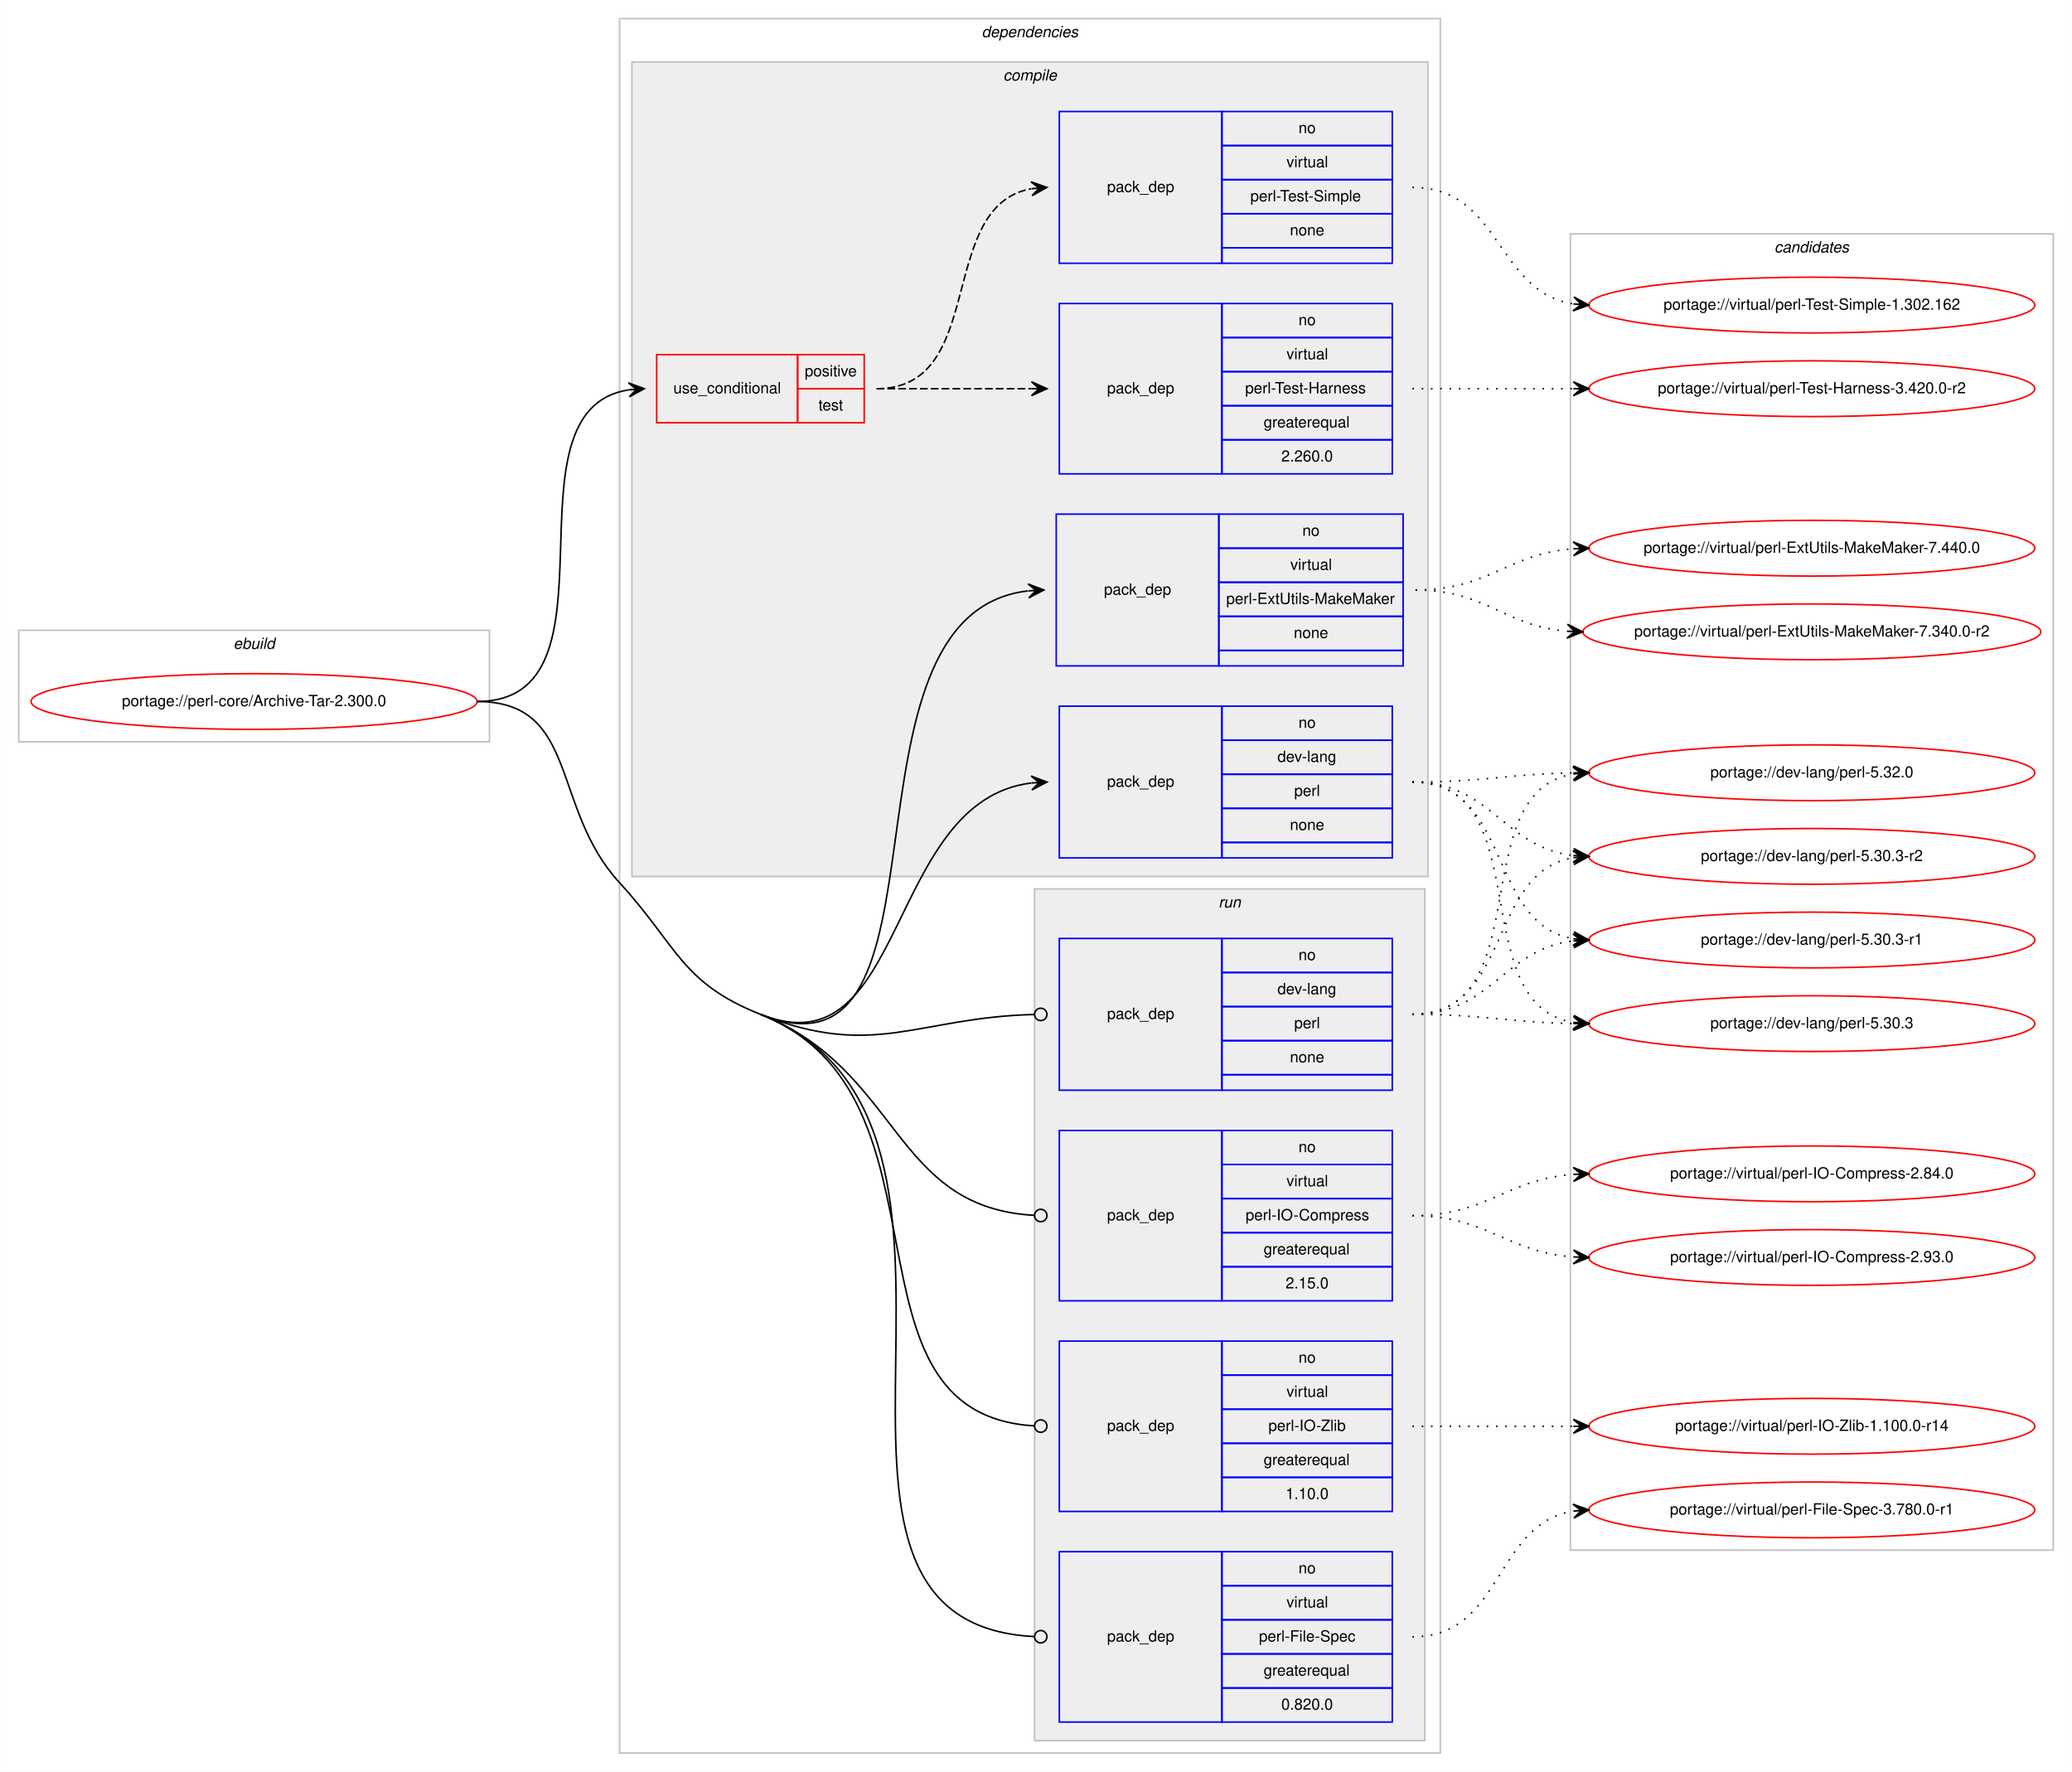
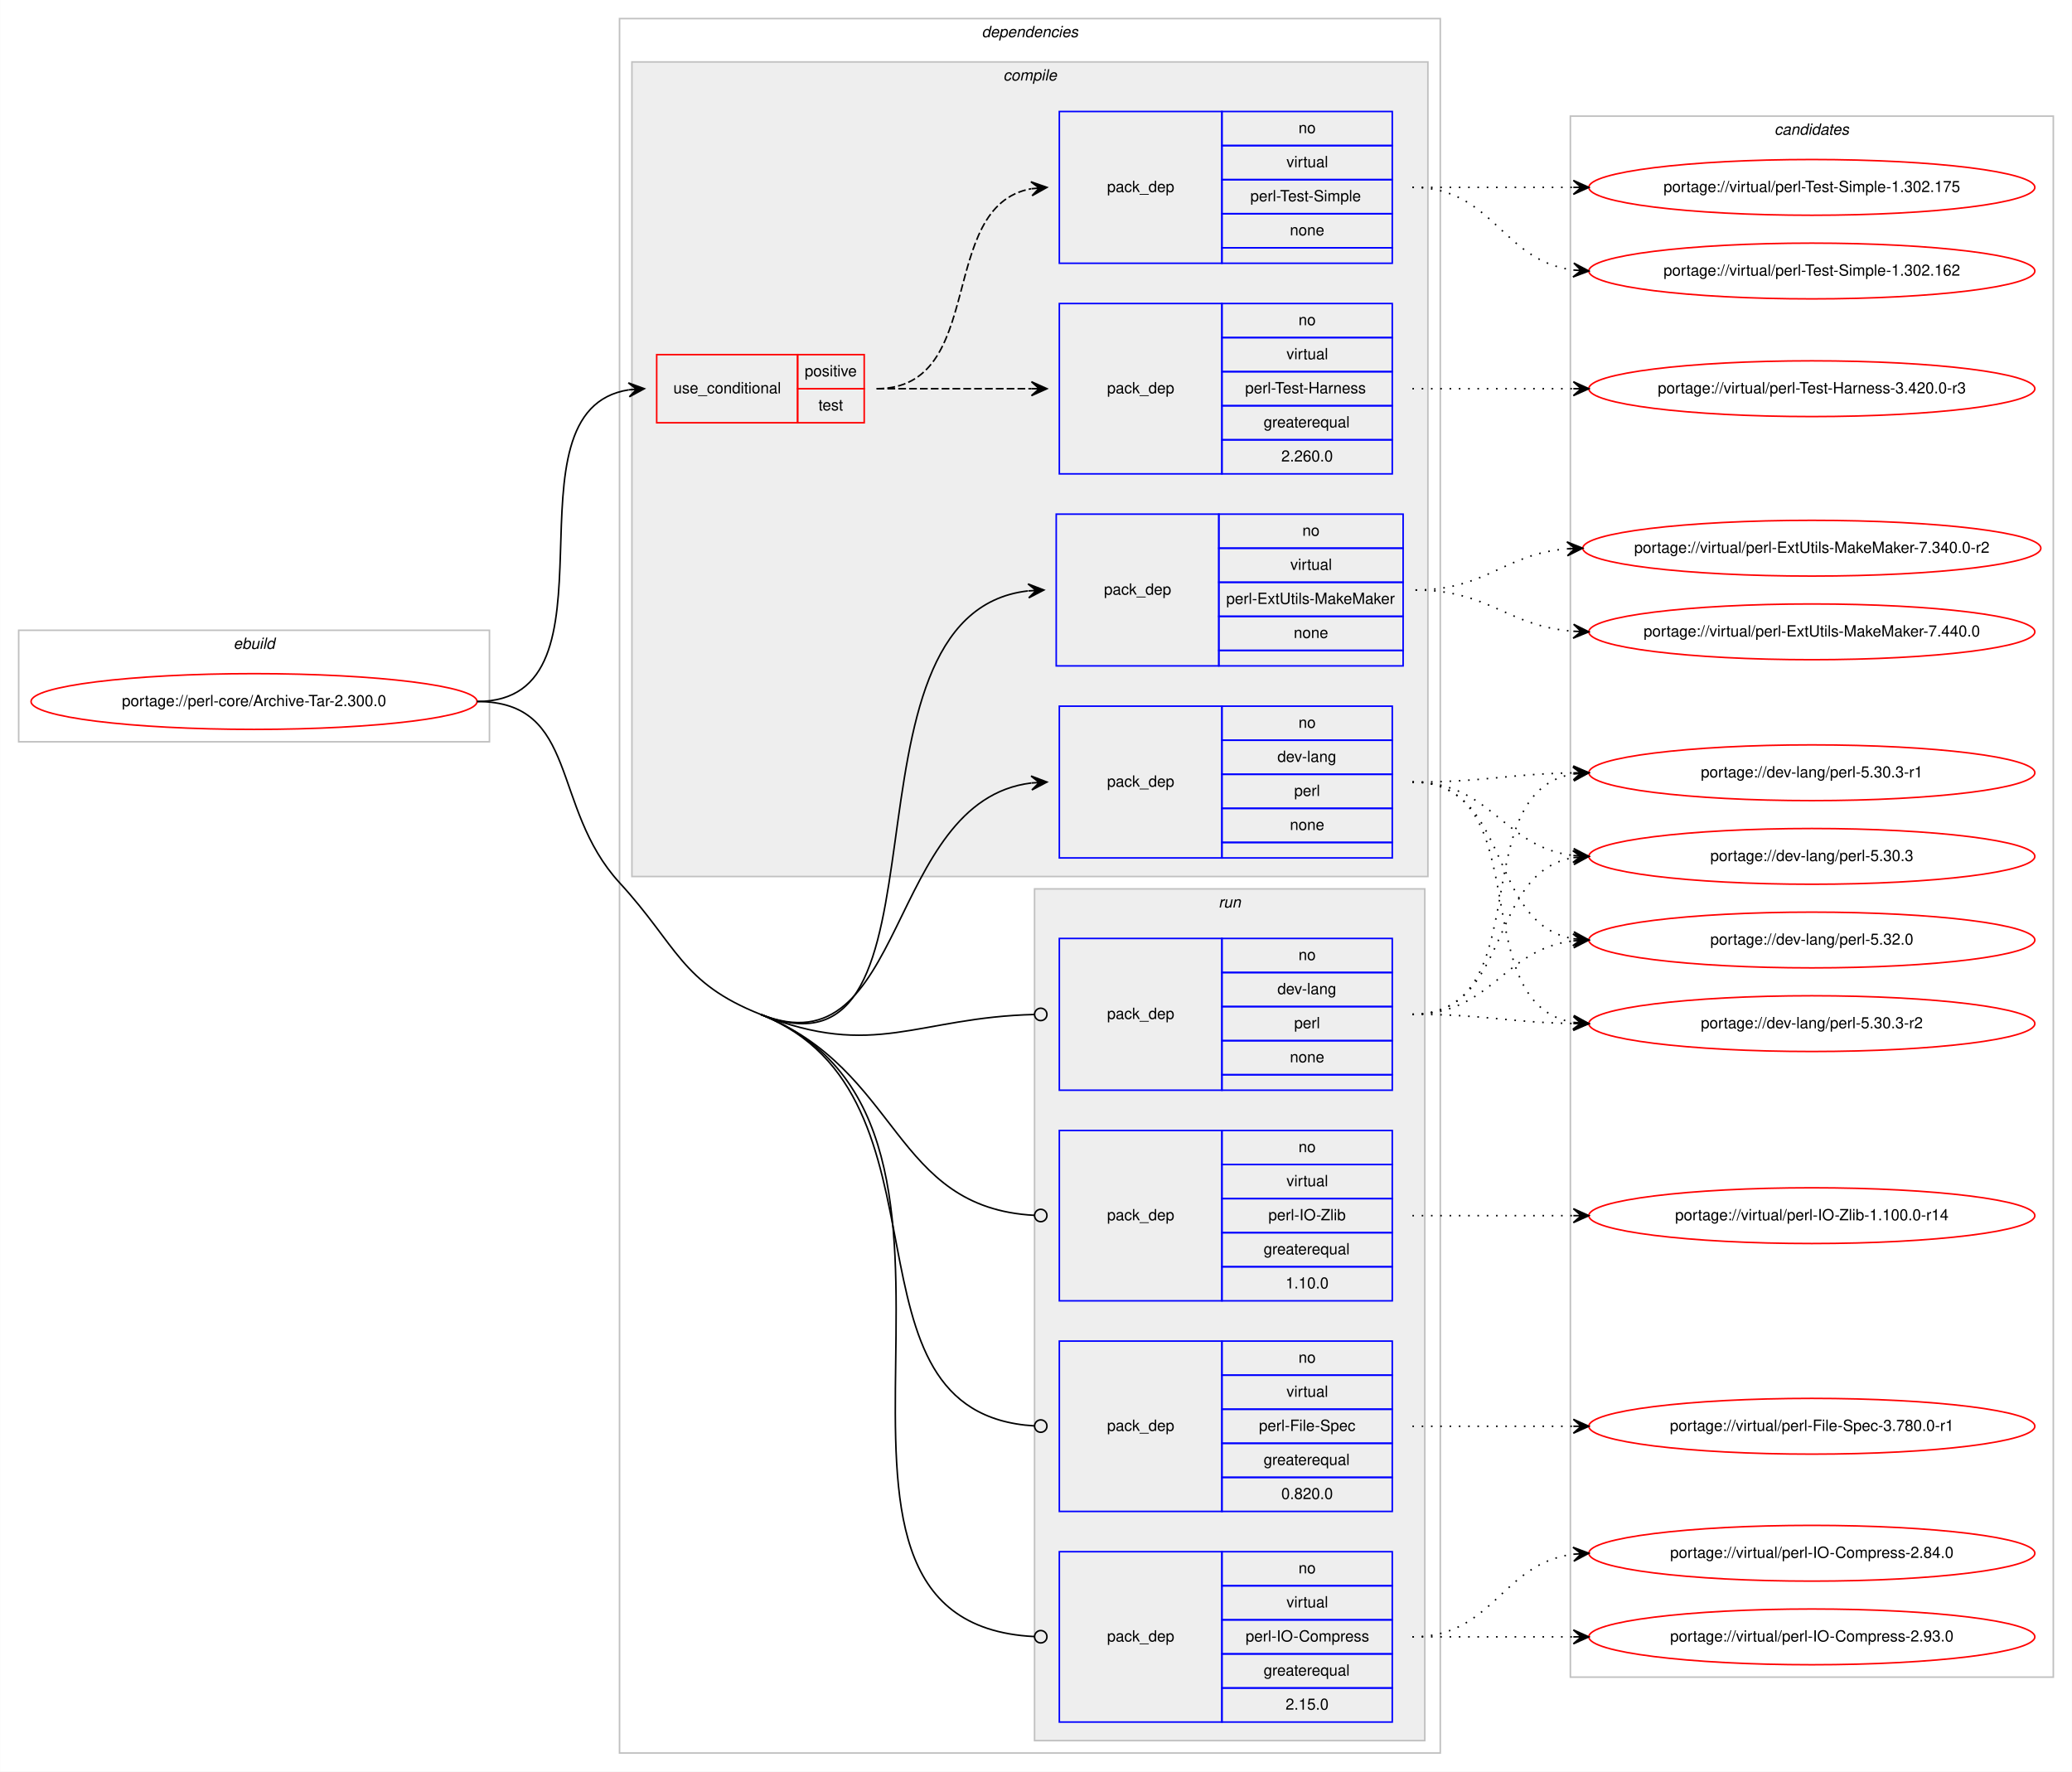
<svg xmlns="http://www.w3.org/2000/svg" xmlns:xlink="http://www.w3.org/1999/xlink" width="1338pt" height="1144pt" viewBox="0.00 0.00 1337.87 1144.00">
  <g id="graph0" class="graph" transform="scale(1 1) rotate(0) translate(4 1140)">
    <polygon fill="#ffffff" stroke="transparent" points="-4,4 -4,-1140 1333.874,-1140 1333.874,4 -4,4" />
    <g id="clust1" class="cluster">
      <polygon fill="none" stroke="#c0c0c0" points="8,-661 8,-733 312,-733 312,-661 8,-661" />
      <text text-anchor="start" x="146.663" y="-721" font-family="Helvetica,sans-Serif" font-style="italic" font-size="10.00" fill="#000000">ebuild</text>
    </g>
    <g id="clust2" class="cluster">
      <polygon fill="none" stroke="#c0c0c0" points="396,-8 396,-1128 926,-1128 926,-8 396,-8" />
      <text text-anchor="start" x="629.875" y="-1116" font-family="Helvetica,sans-Serif" font-style="italic" font-size="10.00" fill="#000000">dependencies</text>
    </g>
    <g id="clust3" class="cluster">
      <polygon fill="#eeeeee" stroke="#c0c0c0" points="404,-574 404,-1100 918,-1100 918,-574 404,-574" />
      <text text-anchor="start" x="643.778" y="-1088" font-family="Helvetica,sans-Serif" font-style="italic" font-size="10.00" fill="#000000">compile</text>
    </g>
    <g id="clust10" class="cluster">
      <polygon fill="#eeeeee" stroke="#c0c0c0" points="664,-16 664,-566 916,-566 916,-16 664,-16" />
      <text text-anchor="start" x="782.777" y="-554" font-family="Helvetica,sans-Serif" font-style="italic" font-size="10.00" fill="#000000">run</text>
    </g>
    <g id="clust15" class="cluster">
-       <polygon fill="none" stroke="#c0c0c0" points="1010,-139 1010,-989 1321.874,-989 1321.874,-139 1010,-139" />
-       <text text-anchor="start" x="1141.761" y="-977" font-family="Helvetica,sans-Serif" font-style="italic" font-size="10.00" fill="#000000">candidates</text>
+       <polygon fill="none" stroke="#c0c0c0" points="1010,-57 1010,-1065 1321.874,-1065 1321.874,-57 1010,-57" />
+       <text text-anchor="start" x="1141.761" y="-1053" font-family="Helvetica,sans-Serif" font-style="italic" font-size="10.00" fill="#000000">candidates</text>
    </g>
    <g id="node1" class="node">
      <g id="a_node1">
        <a xlink:href="../perl-core/Archive-Tar-2.300.0.svg" xlink:title="portage://perl-core/Archive-Tar-2.300.0">
          <ellipse fill="none" stroke="#ff0000" cx="160" cy="-687" rx="144" ry="18" />
          <text text-anchor="middle" x="160" y="-684" font-family="Helvetica,sans-Serif" font-size="10.00" fill="#000000">portage://perl-core/Archive-Tar-2.300.0</text>
        </a>
      </g>
    </g>
    <g id="node2" class="node">
      <polygon fill="none" stroke="#ff0000" points="420,-867 420,-911 511,-911 511,-867 420,-867" />
      <text text-anchor="start" x="430.767" y="-886" font-family="Helvetica,sans-Serif" font-size="10.00" fill="#000000">use_conditional</text>
      <polygon fill="none" stroke="#ff0000" points="511,-889 511,-911 554,-911 554,-889 511,-889" />
      <text text-anchor="start" x="515.553" y="-897" font-family="Helvetica,sans-Serif" font-size="10.00" fill="#000000">positive</text>
      <polygon fill="none" stroke="#ff0000" points="511,-867 511,-889 554,-889 554,-867 511,-867" />
      <text text-anchor="start" x="524.442" y="-875" font-family="Helvetica,sans-Serif" font-size="10.00" fill="#000000">test</text>
    </g>
    <g id="edge3" class="edge">
      <path fill="none" stroke="#000000" d="M304,-687C402.225,-687 316.675,-875.047 401.978,-888.269" />
      <polygon fill="#000000" stroke="#000000" points="412,-889 401.699,-892.76 407.013,-888.636 402.026,-888.272 402.026,-888.272 402.026,-888.272 407.013,-888.636 402.354,-883.784 412,-889 412,-889" />
    </g>
    <g id="node5" class="node">
      <polygon fill="none" stroke="#0000ff" points="680,-586 680,-684 785,-684 785,-586 680,-586" />
      <text text-anchor="start" x="710.823" y="-632" font-family="Helvetica,sans-Serif" font-size="10.00" fill="#000000">pack_dep</text>
      <polygon fill="none" stroke="#0000ff" points="785,-662 785,-684 895,-684 895,-662 785,-662" />
      <text text-anchor="start" x="834.441" y="-670" font-family="Helvetica,sans-Serif" font-size="10.00" fill="#000000">no</text>
      <polygon fill="none" stroke="#0000ff" points="785,-640 785,-662 895,-662 895,-640 785,-640" />
      <text text-anchor="start" x="820.828" y="-648" font-family="Helvetica,sans-Serif" font-size="10.00" fill="#000000">dev-lang</text>
      <polygon fill="none" stroke="#0000ff" points="785,-618 785,-640 895,-640 895,-618 785,-618" />
      <text text-anchor="start" x="831.667" y="-626" font-family="Helvetica,sans-Serif" font-size="10.00" fill="#000000">perl</text>
      <polygon fill="none" stroke="#0000ff" points="785,-596 785,-618 895,-618 895,-596 785,-596" />
      <text text-anchor="start" x="828.882" y="-604" font-family="Helvetica,sans-Serif" font-size="10.00" fill="#000000">none</text>
      <polygon fill="none" stroke="#0000ff" points="785,-586 785,-596 895,-596 895,-586 785,-586" />
    </g>
    <g id="edge4" class="edge">
      <path fill="none" stroke="#000000" d="M487,-485C582.109,-447.219 567.294,-622.696 661.861,-634.39" />
      <polygon fill="#000000" stroke="#000000" points="672,-635 661.748,-638.891 667.009,-634.7 662.018,-634.399 662.018,-634.399 662.018,-634.399 667.009,-634.7 662.288,-629.907 672,-635 672,-635" />
    </g>
    <g id="node6" class="node">
      <polygon fill="none" stroke="#0000ff" points="678,-710 678,-808 783,-808 783,-710 678,-710" />
      <text text-anchor="start" x="708.823" y="-756" font-family="Helvetica,sans-Serif" font-size="10.00" fill="#000000">pack_dep</text>
      <polygon fill="none" stroke="#0000ff" points="783,-786 783,-808 902,-808 902,-786 783,-786" />
      <text text-anchor="start" x="836.941" y="-794" font-family="Helvetica,sans-Serif" font-size="10.00" fill="#000000">no</text>
      <polygon fill="none" stroke="#0000ff" points="783,-764 783,-786 902,-786 902,-764 783,-764" />
      <text text-anchor="start" x="829.168" y="-772" font-family="Helvetica,sans-Serif" font-size="10.00" fill="#000000">virtual</text>
      <polygon fill="none" stroke="#0000ff" points="783,-742 783,-764 902,-764 902,-742 783,-742" />
      <text text-anchor="start" x="787.784" y="-750" font-family="Helvetica,sans-Serif" font-size="10.00" fill="#000000">perl-ExtUtils-MakeMaker</text>
      <polygon fill="none" stroke="#0000ff" points="783,-720 783,-742 902,-742 902,-720 783,-720" />
      <text text-anchor="start" x="831.382" y="-728" font-family="Helvetica,sans-Serif" font-size="10.00" fill="#000000">none</text>
      <polygon fill="none" stroke="#0000ff" points="783,-710 783,-720 902,-720 902,-710 783,-710" />
    </g>
    <g id="edge5" class="edge">
      <path fill="none" stroke="#000000" d="M487,-485C619.774,-432.257 528.279,-743.209 659.707,-758.424" />
      <polygon fill="#000000" stroke="#000000" points="670,-759 659.764,-762.934 665.008,-758.72 660.016,-758.441 660.016,-758.441 660.016,-758.441 665.008,-758.72 660.267,-753.948 670,-759 670,-759" />
    </g>
    <g id="node7" class="node">
      <polygon fill="none" stroke="#0000ff" points="680,-436 680,-534 785,-534 785,-436 680,-436" />
      <text text-anchor="start" x="710.823" y="-482" font-family="Helvetica,sans-Serif" font-size="10.00" fill="#000000">pack_dep</text>
      <polygon fill="none" stroke="#0000ff" points="785,-512 785,-534 895,-534 895,-512 785,-512" />
      <text text-anchor="start" x="834.441" y="-520" font-family="Helvetica,sans-Serif" font-size="10.00" fill="#000000">no</text>
      <polygon fill="none" stroke="#0000ff" points="785,-490 785,-512 895,-512 895,-490 785,-490" />
      <text text-anchor="start" x="820.828" y="-498" font-family="Helvetica,sans-Serif" font-size="10.00" fill="#000000">dev-lang</text>
      <polygon fill="none" stroke="#0000ff" points="785,-468 785,-490 895,-490 895,-468 785,-468" />
      <text text-anchor="start" x="831.667" y="-476" font-family="Helvetica,sans-Serif" font-size="10.00" fill="#000000">perl</text>
      <polygon fill="none" stroke="#0000ff" points="785,-446 785,-468 895,-468 895,-446 785,-446" />
      <text text-anchor="start" x="828.882" y="-454" font-family="Helvetica,sans-Serif" font-size="10.00" fill="#000000">none</text>
      <polygon fill="none" stroke="#0000ff" points="785,-436 785,-446 895,-446 895,-436 785,-436" />
    </g>
    <g id="edge6" class="edge">
      <path fill="none" stroke="#000000" d="M487,-485C560.877,-455.653 587.972,-483.051 663.991,-484.903" />
      <ellipse fill="none" stroke="#000000" cx="668" cy="-484.952" rx="4" ry="4" />
    </g>
    <g id="node8" class="node">
+       <polygon fill="none" stroke="#0000ff" points="680,-164 680,-274 785,-274 785,-164 680,-164" />
+       <text text-anchor="start" x="710.823" y="-216" font-family="Helvetica,sans-Serif" font-size="10.00" fill="#000000">pack_dep</text>
+       <polygon fill="none" stroke="#0000ff" points="785,-252 785,-274 895,-274 895,-252 785,-252" />
+       <text text-anchor="start" x="834.441" y="-260" font-family="Helvetica,sans-Serif" font-size="10.00" fill="#000000">no</text>
+       <polygon fill="none" stroke="#0000ff" points="785,-230 785,-252 895,-252 895,-230 785,-230" />
+       <text text-anchor="start" x="826.668" y="-238" font-family="Helvetica,sans-Serif" font-size="10.00" fill="#000000">virtual</text>
+       <polygon fill="none" stroke="#0000ff" points="785,-208 785,-230 895,-230 895,-208 785,-208" />
+       <text text-anchor="start" x="808.891" y="-216" font-family="Helvetica,sans-Serif" font-size="10.00" fill="#000000">perl-File-Spec</text>
+       <polygon fill="none" stroke="#0000ff" points="785,-186 785,-208 895,-208 895,-186 785,-186" />
+       <text text-anchor="start" x="811.936" y="-194" font-family="Helvetica,sans-Serif" font-size="10.00" fill="#000000">greaterequal</text>
+       <polygon fill="none" stroke="#0000ff" points="785,-164 785,-186 895,-186 895,-164 785,-164" />
+       <text text-anchor="start" x="823.323" y="-172" font-family="Helvetica,sans-Serif" font-size="10.00" fill="#000000">0.820.0</text>
+     </g>
+     <g id="edge7" class="edge">
+       <path fill="none" stroke="#000000" d="M487,-485C618.217,-432.875 531.536,-227.253 663.83,-219.241" />
+       <ellipse fill="none" stroke="#000000" cx="668.002" cy="-219.118" rx="4" ry="4" />
+     </g>
+     <g id="node9" class="node">
      <polygon fill="none" stroke="#0000ff" points="680,-28 680,-138 785,-138 785,-28 680,-28" />
      <text text-anchor="start" x="710.823" y="-80" font-family="Helvetica,sans-Serif" font-size="10.00" fill="#000000">pack_dep</text>
      <polygon fill="none" stroke="#0000ff" points="785,-116 785,-138 895,-138 895,-116 785,-116" />
      <text text-anchor="start" x="834.441" y="-124" font-family="Helvetica,sans-Serif" font-size="10.00" fill="#000000">no</text>
      <polygon fill="none" stroke="#0000ff" points="785,-94 785,-116 895,-116 895,-94 785,-94" />
      <text text-anchor="start" x="826.668" y="-102" font-family="Helvetica,sans-Serif" font-size="10.00" fill="#000000">virtual</text>
      <polygon fill="none" stroke="#0000ff" points="785,-72 785,-94 895,-94 895,-72 785,-72" />
-       <text text-anchor="start" x="808.891" y="-80" font-family="Helvetica,sans-Serif" font-size="10.00" fill="#000000">perl-File-Spec</text>
+       <text text-anchor="start" x="800.282" y="-80" font-family="Helvetica,sans-Serif" font-size="10.00" fill="#000000">perl-IO-Compress</text>
      <polygon fill="none" stroke="#0000ff" points="785,-50 785,-72 895,-72 895,-50 785,-50" />
      <text text-anchor="start" x="811.936" y="-58" font-family="Helvetica,sans-Serif" font-size="10.00" fill="#000000">greaterequal</text>
      <polygon fill="none" stroke="#0000ff" points="785,-28 785,-50 895,-50 895,-28 785,-28" />
-       <text text-anchor="start" x="823.323" y="-36" font-family="Helvetica,sans-Serif" font-size="10.00" fill="#000000">0.820.0</text>
-     </g>
-     <g id="edge7" class="edge">
+       <text text-anchor="start" x="826.103" y="-36" font-family="Helvetica,sans-Serif" font-size="10.00" fill="#000000">2.15.0</text>
+     </g>
+     <g id="edge8" class="edge">
      <path fill="none" stroke="#000000" d="M487,-485C667.196,-413.419 480.753,-92.277 663.878,-83.197" />
      <ellipse fill="none" stroke="#000000" cx="668.001" cy="-83.097" rx="4" ry="4" />
      <path fill="none" stroke="#000000" d="M304,-687C370.151,-687 351.253,-618.72 396,-570 433.436,-529.239 435.566,-505.432 487,-485" />
    </g>
-     <g id="node9" class="node">
+     <g id="node10" class="node">
      <polygon fill="none" stroke="#0000ff" points="680,-300 680,-410 785,-410 785,-300 680,-300" />
      <text text-anchor="start" x="710.823" y="-352" font-family="Helvetica,sans-Serif" font-size="10.00" fill="#000000">pack_dep</text>
      <polygon fill="none" stroke="#0000ff" points="785,-388 785,-410 895,-410 895,-388 785,-388" />
      <text text-anchor="start" x="834.441" y="-396" font-family="Helvetica,sans-Serif" font-size="10.00" fill="#000000">no</text>
      <polygon fill="none" stroke="#0000ff" points="785,-366 785,-388 895,-388 895,-366 785,-366" />
      <text text-anchor="start" x="826.668" y="-374" font-family="Helvetica,sans-Serif" font-size="10.00" fill="#000000">virtual</text>
      <polygon fill="none" stroke="#0000ff" points="785,-344 785,-366 895,-366 895,-344 785,-344" />
-       <text text-anchor="start" x="800.282" y="-352" font-family="Helvetica,sans-Serif" font-size="10.00" fill="#000000">perl-IO-Compress</text>
+       <text text-anchor="start" x="815.006" y="-352" font-family="Helvetica,sans-Serif" font-size="10.00" fill="#000000">perl-IO-Zlib</text>
      <polygon fill="none" stroke="#0000ff" points="785,-322 785,-344 895,-344 895,-322 785,-322" />
      <text text-anchor="start" x="811.936" y="-330" font-family="Helvetica,sans-Serif" font-size="10.00" fill="#000000">greaterequal</text>
      <polygon fill="none" stroke="#0000ff" points="785,-300 785,-322 895,-322 895,-300 785,-300" />
-       <text text-anchor="start" x="826.103" y="-308" font-family="Helvetica,sans-Serif" font-size="10.00" fill="#000000">2.15.0</text>
-     </g>
-     <g id="edge8" class="edge">
+       <text text-anchor="start" x="826.103" y="-308" font-family="Helvetica,sans-Serif" font-size="10.00" fill="#000000">1.10.0</text>
+     </g>
+     <g id="edge9" class="edge">
      <path fill="none" stroke="#000000" d="M487,-485C577.84,-448.915 571.917,-360.039 663.997,-355.205" />
      <ellipse fill="none" stroke="#000000" cx="668.001" cy="-355.103" rx="4" ry="4" />
-     </g>
-     <g id="node10" class="node">
-       <polygon fill="none" stroke="#0000ff" points="680,-164 680,-274 785,-274 785,-164 680,-164" />
-       <text text-anchor="start" x="710.823" y="-216" font-family="Helvetica,sans-Serif" font-size="10.00" fill="#000000">pack_dep</text>
-       <polygon fill="none" stroke="#0000ff" points="785,-252 785,-274 895,-274 895,-252 785,-252" />
-       <text text-anchor="start" x="834.441" y="-260" font-family="Helvetica,sans-Serif" font-size="10.00" fill="#000000">no</text>
-       <polygon fill="none" stroke="#0000ff" points="785,-230 785,-252 895,-252 895,-230 785,-230" />
-       <text text-anchor="start" x="826.668" y="-238" font-family="Helvetica,sans-Serif" font-size="10.00" fill="#000000">virtual</text>
-       <polygon fill="none" stroke="#0000ff" points="785,-208 785,-230 895,-230 895,-208 785,-208" />
-       <text text-anchor="start" x="815.006" y="-216" font-family="Helvetica,sans-Serif" font-size="10.00" fill="#000000">perl-IO-Zlib</text>
-       <polygon fill="none" stroke="#0000ff" points="785,-186 785,-208 895,-208 895,-186 785,-186" />
-       <text text-anchor="start" x="811.936" y="-194" font-family="Helvetica,sans-Serif" font-size="10.00" fill="#000000">greaterequal</text>
-       <polygon fill="none" stroke="#0000ff" points="785,-164 785,-186 895,-186 895,-164 785,-164" />
-       <text text-anchor="start" x="826.103" y="-172" font-family="Helvetica,sans-Serif" font-size="10.00" fill="#000000">1.10.0</text>
-     </g>
-     <g id="edge9" class="edge">
-       <path fill="none" stroke="#000000" d="M487,-485C618.217,-432.875 531.536,-227.253 663.83,-219.241" />
-       <ellipse fill="none" stroke="#000000" cx="668.002" cy="-219.118" rx="4" ry="4" />
    </g>
    <g id="node3" class="node">
      <polygon fill="none" stroke="#0000ff" points="680,-834 680,-944 785,-944 785,-834 680,-834" />
      <text text-anchor="start" x="710.823" y="-886" font-family="Helvetica,sans-Serif" font-size="10.00" fill="#000000">pack_dep</text>
      <polygon fill="none" stroke="#0000ff" points="785,-922 785,-944 895,-944 895,-922 785,-922" />
      <text text-anchor="start" x="834.441" y="-930" font-family="Helvetica,sans-Serif" font-size="10.00" fill="#000000">no</text>
      <polygon fill="none" stroke="#0000ff" points="785,-900 785,-922 895,-922 895,-900 785,-900" />
      <text text-anchor="start" x="826.668" y="-908" font-family="Helvetica,sans-Serif" font-size="10.00" fill="#000000">virtual</text>
      <polygon fill="none" stroke="#0000ff" points="785,-878 785,-900 895,-900 895,-878 785,-878" />
      <text text-anchor="start" x="800.002" y="-886" font-family="Helvetica,sans-Serif" font-size="10.00" fill="#000000">perl-Test-Harness</text>
      <polygon fill="none" stroke="#0000ff" points="785,-856 785,-878 895,-878 895,-856 785,-856" />
      <text text-anchor="start" x="811.936" y="-864" font-family="Helvetica,sans-Serif" font-size="10.00" fill="#000000">greaterequal</text>
      <polygon fill="none" stroke="#0000ff" points="785,-834 785,-856 895,-856 895,-834 785,-834" />
      <text text-anchor="start" x="823.323" y="-842" font-family="Helvetica,sans-Serif" font-size="10.00" fill="#000000">2.260.0</text>
    </g>
    <g id="edge1" class="edge">
      <path fill="none" stroke="#000000" stroke-dasharray="5,2" d="M562,-889C607.356,-889 621.153,-889 661.948,-889" />
      <polygon fill="#000000" stroke="#000000" points="672,-889 662,-893.5 667,-889 662,-889 662,-889 662,-889 667,-889 662,-884.5 672,-889 672,-889" />
    </g>
    <g id="node4" class="node">
      <polygon fill="none" stroke="#0000ff" points="680,-970 680,-1068 785,-1068 785,-970 680,-970" />
      <text text-anchor="start" x="710.823" y="-1016" font-family="Helvetica,sans-Serif" font-size="10.00" fill="#000000">pack_dep</text>
      <polygon fill="none" stroke="#0000ff" points="785,-1046 785,-1068 895,-1068 895,-1046 785,-1046" />
      <text text-anchor="start" x="834.441" y="-1054" font-family="Helvetica,sans-Serif" font-size="10.00" fill="#000000">no</text>
      <polygon fill="none" stroke="#0000ff" points="785,-1024 785,-1046 895,-1046 895,-1024 785,-1024" />
      <text text-anchor="start" x="826.668" y="-1032" font-family="Helvetica,sans-Serif" font-size="10.00" fill="#000000">virtual</text>
      <polygon fill="none" stroke="#0000ff" points="785,-1002 785,-1024 895,-1024 895,-1002 785,-1002" />
      <text text-anchor="start" x="803.337" y="-1010" font-family="Helvetica,sans-Serif" font-size="10.00" fill="#000000">perl-Test-Simple</text>
      <polygon fill="none" stroke="#0000ff" points="785,-980 785,-1002 895,-1002 895,-980 785,-980" />
      <text text-anchor="start" x="828.882" y="-988" font-family="Helvetica,sans-Serif" font-size="10.00" fill="#000000">none</text>
      <polygon fill="none" stroke="#0000ff" points="785,-970 785,-980 895,-980 895,-970 785,-970" />
    </g>
    <g id="edge2" class="edge">
      <path fill="none" stroke="#000000" stroke-dasharray="5,2" d="M562,-889C633.99,-889 600.075,-1006.615 661.723,-1018.1" />
      <polygon fill="#000000" stroke="#000000" points="672,-1019 661.646,-1022.611 667.019,-1018.564 662.038,-1018.128 662.038,-1018.128 662.038,-1018.128 667.019,-1018.564 662.431,-1013.645 672,-1019 672,-1019" />
    </g>
    <g id="node11" class="node">
      <g id="a_node11">
-         <a xlink:href="../virtual/perl-Test-Harness-3.420.0-r2.svg" xlink:title="portage://virtual/perl-Test-Harness-3.420.0-r2">
+         <a xlink:href="../virtual/perl-Test-Harness-3.420.0-r3.svg" xlink:title="portage://virtual/perl-Test-Harness-3.420.0-r3">
          <ellipse fill="none" stroke="#ff0000" cx="1165.937" cy="-889" rx="144" ry="18" />
-           <text text-anchor="middle" x="1165.937" y="-886" font-family="Helvetica,sans-Serif" font-size="10.00" fill="#000000">portage://virtual/perl-Test-Harness-3.420.0-r2</text>
+           <text text-anchor="middle" x="1165.937" y="-886" font-family="Helvetica,sans-Serif" font-size="10.00" fill="#000000">portage://virtual/perl-Test-Harness-3.420.0-r3</text>
        </a>
      </g>
    </g>
    <g id="edge10" class="edge">
      <path fill="none" stroke="#000000" stroke-dasharray="1,5" d="M908,-889C955.078,-889 969.33,-889 1011.792,-889" />
      <polygon fill="#000000" stroke="#000000" points="1021.937,-889 1011.937,-893.5 1016.937,-889 1011.937,-889 1011.937,-889 1011.937,-889 1016.937,-889 1011.937,-884.5 1021.937,-889 1021.937,-889" />
    </g>
    <g id="node12" class="node">
      <g id="a_node12">
-         <a xlink:href="../virtual/perl-Test-Simple-1.302.162.svg" xlink:title="portage://virtual/perl-Test-Simple-1.302.162">
-           <ellipse fill="none" stroke="#ff0000" cx="1165.937" cy="-943" rx="144" ry="18" />
-           <text text-anchor="middle" x="1165.937" y="-940" font-family="Helvetica,sans-Serif" font-size="10.00" fill="#000000">portage://virtual/perl-Test-Simple-1.302.162</text>
+         <a xlink:href="../virtual/perl-Test-Simple-1.302.175.svg" xlink:title="portage://virtual/perl-Test-Simple-1.302.175">
+           <ellipse fill="none" stroke="#ff0000" cx="1165.937" cy="-1019" rx="144" ry="18" />
+           <text text-anchor="middle" x="1165.937" y="-1016" font-family="Helvetica,sans-Serif" font-size="10.00" fill="#000000">portage://virtual/perl-Test-Simple-1.302.175</text>
        </a>
      </g>
    </g>
    <g id="edge11" class="edge">
-       <path fill="none" stroke="#000000" stroke-dasharray="1,5" d="M908,-1019C965.304,-1019 961.745,-951.645 1011.917,-943.752" />
-       <polygon fill="#000000" stroke="#000000" points="1021.937,-943 1012.302,-948.236 1016.951,-943.374 1011.965,-943.749 1011.965,-943.749 1011.965,-943.749 1016.951,-943.374 1011.628,-939.261 1021.937,-943 1021.937,-943" />
+       <path fill="none" stroke="#000000" stroke-dasharray="1,5" d="M908,-1019C955.078,-1019 969.33,-1019 1011.792,-1019" />
+       <polygon fill="#000000" stroke="#000000" points="1021.937,-1019 1011.937,-1023.5 1016.937,-1019 1011.937,-1019 1011.937,-1019 1011.937,-1019 1016.937,-1019 1011.937,-1014.5 1021.937,-1019 1021.937,-1019" />
    </g>
    <g id="node13" class="node">
      <g id="a_node13">
+         <a xlink:href="../virtual/perl-Test-Simple-1.302.162.svg" xlink:title="portage://virtual/perl-Test-Simple-1.302.162">
+           <ellipse fill="none" stroke="#ff0000" cx="1165.937" cy="-965" rx="144" ry="18" />
+           <text text-anchor="middle" x="1165.937" y="-962" font-family="Helvetica,sans-Serif" font-size="10.00" fill="#000000">portage://virtual/perl-Test-Simple-1.302.162</text>
+         </a>
+       </g>
+     </g>
+     <g id="edge12" class="edge">
+       <path fill="none" stroke="#000000" stroke-dasharray="1,5" d="M908,-1019C960.426,-1019 965.434,-971.737 1011.748,-965.644" />
+       <polygon fill="#000000" stroke="#000000" points="1021.937,-965 1012.241,-970.122 1016.947,-965.316 1011.957,-965.631 1011.957,-965.631 1011.957,-965.631 1016.947,-965.316 1011.673,-961.14 1021.937,-965 1021.937,-965" />
+     </g>
+     <g id="node14" class="node">
+       <g id="a_node14">
        <a xlink:href="../dev-lang/perl-5.32.0.svg" xlink:title="portage://dev-lang/perl-5.32.0">
+           <ellipse fill="none" stroke="#ff0000" cx="1165.937" cy="-533" rx="144" ry="18" />
+           <text text-anchor="middle" x="1165.937" y="-530" font-family="Helvetica,sans-Serif" font-size="10.00" fill="#000000">portage://dev-lang/perl-5.32.0</text>
+         </a>
+       </g>
+     </g>
+     <g id="edge13" class="edge">
+       <path fill="none" stroke="#000000" stroke-dasharray="1,5" d="M908,-635C972.382,-635 956.04,-543.474 1011.909,-533.821" />
+       <polygon fill="#000000" stroke="#000000" points="1021.937,-533 1012.337,-538.301 1016.954,-533.408 1011.97,-533.816 1011.97,-533.816 1011.97,-533.816 1016.954,-533.408 1011.603,-529.331 1021.937,-533 1021.937,-533" />
+     </g>
+     <g id="node15" class="node">
+       <g id="a_node15">
+         <a xlink:href="../dev-lang/perl-5.30.3-r2.svg" xlink:title="portage://dev-lang/perl-5.30.3-r2">
+           <ellipse fill="none" stroke="#ff0000" cx="1165.937" cy="-479" rx="144" ry="18" />
+           <text text-anchor="middle" x="1165.937" y="-476" font-family="Helvetica,sans-Serif" font-size="10.00" fill="#000000">portage://dev-lang/perl-5.30.3-r2</text>
+         </a>
+       </g>
+     </g>
+     <g id="edge14" class="edge">
+       <path fill="none" stroke="#000000" stroke-dasharray="1,5" d="M908,-635C990.168,-635 940.78,-492.118 1011.642,-479.839" />
+       <polygon fill="#000000" stroke="#000000" points="1021.937,-479 1012.336,-484.298 1016.953,-479.406 1011.97,-479.813 1011.97,-479.813 1011.97,-479.813 1016.953,-479.406 1011.604,-475.328 1021.937,-479 1021.937,-479" />
+     </g>
+     <g id="node16" class="node">
+       <g id="a_node16">
+         <a xlink:href="../dev-lang/perl-5.30.3-r1.svg" xlink:title="portage://dev-lang/perl-5.30.3-r1">
          <ellipse fill="none" stroke="#ff0000" cx="1165.937" cy="-641" rx="144" ry="18" />
-           <text text-anchor="middle" x="1165.937" y="-638" font-family="Helvetica,sans-Serif" font-size="10.00" fill="#000000">portage://dev-lang/perl-5.32.0</text>
-         </a>
-       </g>
-     </g>
-     <g id="edge12" class="edge">
+           <text text-anchor="middle" x="1165.937" y="-638" font-family="Helvetica,sans-Serif" font-size="10.00" fill="#000000">portage://dev-lang/perl-5.30.3-r1</text>
+         </a>
+       </g>
+     </g>
+     <g id="edge15" class="edge">
      <path fill="none" stroke="#000000" stroke-dasharray="1,5" d="M908,-635C955.143,-635 969.279,-640.186 1011.78,-640.915" />
      <polygon fill="#000000" stroke="#000000" points="1021.937,-641 1011.9,-645.416 1016.937,-640.958 1011.937,-640.916 1011.937,-640.916 1011.937,-640.916 1016.937,-640.958 1011.975,-636.417 1021.937,-641 1021.937,-641" />
    </g>
-     <g id="node14" class="node">
-       <g id="a_node14">
-         <a xlink:href="../dev-lang/perl-5.30.3-r2.svg" xlink:title="portage://dev-lang/perl-5.30.3-r2">
+     <g id="node17" class="node">
+       <g id="a_node17">
+         <a xlink:href="../dev-lang/perl-5.30.3.svg" xlink:title="portage://dev-lang/perl-5.30.3">
          <ellipse fill="none" stroke="#ff0000" cx="1165.937" cy="-587" rx="144" ry="18" />
-           <text text-anchor="middle" x="1165.937" y="-584" font-family="Helvetica,sans-Serif" font-size="10.00" fill="#000000">portage://dev-lang/perl-5.30.3-r2</text>
-         </a>
-       </g>
-     </g>
-     <g id="edge13" class="edge">
+           <text text-anchor="middle" x="1165.937" y="-584" font-family="Helvetica,sans-Serif" font-size="10.00" fill="#000000">portage://dev-lang/perl-5.30.3</text>
+         </a>
+       </g>
+     </g>
+     <g id="edge16" class="edge">
      <path fill="none" stroke="#000000" stroke-dasharray="1,5" d="M908,-635C959.407,-635 966.256,-592.988 1011.919,-587.572" />
      <polygon fill="#000000" stroke="#000000" points="1021.937,-587 1012.21,-592.063 1016.945,-587.285 1011.953,-587.571 1011.953,-587.571 1011.953,-587.571 1016.945,-587.285 1011.696,-583.078 1021.937,-587 1021.937,-587" />
    </g>
-     <g id="node15" class="node">
-       <g id="a_node15">
-         <a xlink:href="../dev-lang/perl-5.30.3-r1.svg" xlink:title="portage://dev-lang/perl-5.30.3-r1">
-           <ellipse fill="none" stroke="#ff0000" cx="1165.937" cy="-533" rx="144" ry="18" />
-           <text text-anchor="middle" x="1165.937" y="-530" font-family="Helvetica,sans-Serif" font-size="10.00" fill="#000000">portage://dev-lang/perl-5.30.3-r1</text>
-         </a>
-       </g>
-     </g>
-     <g id="edge14" class="edge">
-       <path fill="none" stroke="#000000" stroke-dasharray="1,5" d="M908,-635C972.382,-635 956.04,-543.474 1011.909,-533.821" />
-       <polygon fill="#000000" stroke="#000000" points="1021.937,-533 1012.337,-538.301 1016.954,-533.408 1011.97,-533.816 1011.97,-533.816 1011.97,-533.816 1016.954,-533.408 1011.603,-529.331 1021.937,-533 1021.937,-533" />
-     </g>
-     <g id="node16" class="node">
-       <g id="a_node16">
-         <a xlink:href="../dev-lang/perl-5.30.3.svg" xlink:title="portage://dev-lang/perl-5.30.3">
-           <ellipse fill="none" stroke="#ff0000" cx="1165.937" cy="-479" rx="144" ry="18" />
-           <text text-anchor="middle" x="1165.937" y="-476" font-family="Helvetica,sans-Serif" font-size="10.00" fill="#000000">portage://dev-lang/perl-5.30.3</text>
-         </a>
-       </g>
-     </g>
-     <g id="edge15" class="edge">
-       <path fill="none" stroke="#000000" stroke-dasharray="1,5" d="M908,-635C990.168,-635 940.78,-492.118 1011.642,-479.839" />
-       <polygon fill="#000000" stroke="#000000" points="1021.937,-479 1012.336,-484.298 1016.953,-479.406 1011.97,-479.813 1011.97,-479.813 1011.97,-479.813 1016.953,-479.406 1011.604,-475.328 1021.937,-479 1021.937,-479" />
-     </g>
-     <g id="node17" class="node">
-       <g id="a_node17">
-         <a xlink:href="../virtual/perl-ExtUtils-MakeMaker-7.440.0.svg" xlink:title="portage://virtual/perl-ExtUtils-MakeMaker-7.440.0">
-           <ellipse fill="none" stroke="#ff0000" cx="1165.937" cy="-786" rx="144" ry="18" />
-           <text text-anchor="middle" x="1165.937" y="-783" font-family="Helvetica,sans-Serif" font-size="10.00" fill="#000000">portage://virtual/perl-ExtUtils-MakeMaker-7.440.0</text>
-         </a>
-       </g>
-     </g>
-     <g id="edge16" class="edge">
-       <path fill="none" stroke="#000000" stroke-dasharray="1,5" d="M910,-759C957.578,-759 969.207,-782.337 1011.73,-785.618" />
-       <polygon fill="#000000" stroke="#000000" points="1021.937,-786 1011.776,-790.123 1016.94,-785.813 1011.944,-785.626 1011.944,-785.626 1011.944,-785.626 1016.94,-785.813 1012.112,-781.129 1021.937,-786 1021.937,-786" />
-     </g>
    <g id="node18" class="node">
      <g id="a_node18">
+         <a xlink:href="../virtual/perl-ExtUtils-MakeMaker-7.440.0.svg" xlink:title="portage://virtual/perl-ExtUtils-MakeMaker-7.440.0">
+           <ellipse fill="none" stroke="#ff0000" cx="1165.937" cy="-732" rx="144" ry="18" />
+           <text text-anchor="middle" x="1165.937" y="-729" font-family="Helvetica,sans-Serif" font-size="10.00" fill="#000000">portage://virtual/perl-ExtUtils-MakeMaker-7.440.0</text>
+         </a>
+       </g>
+     </g>
+     <g id="edge17" class="edge">
+       <path fill="none" stroke="#000000" stroke-dasharray="1,5" d="M910,-759C957.578,-759 969.207,-735.663 1011.73,-732.382" />
+       <polygon fill="#000000" stroke="#000000" points="1021.937,-732 1012.112,-736.871 1016.94,-732.187 1011.944,-732.374 1011.944,-732.374 1011.944,-732.374 1016.94,-732.187 1011.776,-727.877 1021.937,-732 1021.937,-732" />
+     </g>
+     <g id="node19" class="node">
+       <g id="a_node19">
        <a xlink:href="../virtual/perl-ExtUtils-MakeMaker-7.340.0-r2.svg" xlink:title="portage://virtual/perl-ExtUtils-MakeMaker-7.340.0-r2">
-           <ellipse fill="none" stroke="#ff0000" cx="1165.937" cy="-732" rx="147.874" ry="18" />
-           <text text-anchor="middle" x="1165.937" y="-729" font-family="Helvetica,sans-Serif" font-size="10.00" fill="#000000">portage://virtual/perl-ExtUtils-MakeMaker-7.340.0-r2</text>
-         </a>
-       </g>
-     </g>
-     <g id="edge17" class="edge">
-       <path fill="none" stroke="#000000" stroke-dasharray="1,5" d="M910,-759C955.876,-759 966.97,-735.761 1007.819,-732.403" />
-       <polygon fill="#000000" stroke="#000000" points="1017.937,-732 1008.124,-736.894 1012.941,-732.199 1007.945,-732.398 1007.945,-732.398 1007.945,-732.398 1012.941,-732.199 1007.766,-727.901 1017.937,-732 1017.937,-732" />
+           <ellipse fill="none" stroke="#ff0000" cx="1165.937" cy="-786" rx="147.874" ry="18" />
+           <text text-anchor="middle" x="1165.937" y="-783" font-family="Helvetica,sans-Serif" font-size="10.00" fill="#000000">portage://virtual/perl-ExtUtils-MakeMaker-7.340.0-r2</text>
+         </a>
+       </g>
    </g>
    <g id="edge18" class="edge">
+       <path fill="none" stroke="#000000" stroke-dasharray="1,5" d="M910,-759C955.876,-759 966.97,-782.239 1007.819,-785.597" />
+       <polygon fill="#000000" stroke="#000000" points="1017.937,-786 1007.766,-790.099 1012.941,-785.801 1007.945,-785.602 1007.945,-785.602 1007.945,-785.602 1012.941,-785.801 1008.124,-781.106 1017.937,-786 1017.937,-786" />
+     </g>
+     <g id="edge19" class="edge">
+       <path fill="none" stroke="#000000" stroke-dasharray="1,5" d="M908,-485C959.407,-485 966.256,-527.012 1011.919,-532.428" />
+       <polygon fill="#000000" stroke="#000000" points="1021.937,-533 1011.696,-536.922 1016.945,-532.715 1011.953,-532.429 1011.953,-532.429 1011.953,-532.429 1016.945,-532.715 1012.21,-527.937 1021.937,-533 1021.937,-533" />
+     </g>
+     <g id="edge20" class="edge">
+       <path fill="none" stroke="#000000" stroke-dasharray="1,5" d="M908,-485C955.143,-485 969.279,-479.814 1011.78,-479.085" />
+       <polygon fill="#000000" stroke="#000000" points="1021.937,-479 1011.975,-483.583 1016.937,-479.042 1011.937,-479.084 1011.937,-479.084 1011.937,-479.084 1016.937,-479.042 1011.9,-474.584 1021.937,-479 1021.937,-479" />
+     </g>
+     <g id="edge21" class="edge">
      <path fill="none" stroke="#000000" stroke-dasharray="1,5" d="M908,-485C990.168,-485 940.78,-627.882 1011.642,-640.161" />
      <polygon fill="#000000" stroke="#000000" points="1021.937,-641 1011.604,-644.672 1016.953,-640.594 1011.97,-640.187 1011.97,-640.187 1011.97,-640.187 1016.953,-640.594 1012.336,-635.702 1021.937,-641 1021.937,-641" />
    </g>
-     <g id="edge19" class="edge">
+     <g id="edge22" class="edge">
      <path fill="none" stroke="#000000" stroke-dasharray="1,5" d="M908,-485C972.382,-485 956.04,-576.526 1011.909,-586.179" />
      <polygon fill="#000000" stroke="#000000" points="1021.937,-587 1011.603,-590.669 1016.954,-586.592 1011.97,-586.184 1011.97,-586.184 1011.97,-586.184 1016.954,-586.592 1012.337,-581.699 1021.937,-587 1021.937,-587" />
    </g>
-     <g id="edge20" class="edge">
-       <path fill="none" stroke="#000000" stroke-dasharray="1,5" d="M908,-485C959.407,-485 966.256,-527.012 1011.919,-532.428" />
-       <polygon fill="#000000" stroke="#000000" points="1021.937,-533 1011.696,-536.922 1016.945,-532.715 1011.953,-532.429 1011.953,-532.429 1011.953,-532.429 1016.945,-532.715 1012.21,-527.937 1021.937,-533 1021.937,-533" />
-     </g>
-     <g id="edge21" class="edge">
-       <path fill="none" stroke="#000000" stroke-dasharray="1,5" d="M908,-485C955.143,-485 969.279,-479.814 1011.78,-479.085" />
-       <polygon fill="#000000" stroke="#000000" points="1021.937,-479 1011.975,-483.583 1016.937,-479.042 1011.937,-479.084 1011.937,-479.084 1011.937,-479.084 1016.937,-479.042 1011.9,-474.584 1021.937,-479 1021.937,-479" />
-     </g>
-     <g id="node19" class="node">
-       <g id="a_node19">
-         <a xlink:href="../virtual/perl-File-Spec-3.780.0-r1.svg" xlink:title="portage://virtual/perl-File-Spec-3.780.0-r1">
-           <ellipse fill="none" stroke="#ff0000" cx="1165.937" cy="-165" rx="144" ry="18" />
-           <text text-anchor="middle" x="1165.937" y="-162" font-family="Helvetica,sans-Serif" font-size="10.00" fill="#000000">portage://virtual/perl-File-Spec-3.780.0-r1</text>
-         </a>
-       </g>
-     </g>
-     <g id="edge22" class="edge">
-       <path fill="none" stroke="#000000" stroke-dasharray="1,5" d="M908,-83C966.734,-83 960.566,-155.672 1011.695,-164.188" />
-       <polygon fill="#000000" stroke="#000000" points="1021.937,-165 1011.613,-168.696 1016.952,-164.605 1011.968,-164.21 1011.968,-164.21 1011.968,-164.21 1016.952,-164.605 1012.324,-159.724 1021.937,-165 1021.937,-165" />
-     </g>
    <g id="node20" class="node">
      <g id="a_node20">
-         <a xlink:href="../virtual/perl-IO-Compress-2.93.0.svg" xlink:title="portage://virtual/perl-IO-Compress-2.93.0">
-           <ellipse fill="none" stroke="#ff0000" cx="1165.937" cy="-328" rx="144" ry="18" />
-           <text text-anchor="middle" x="1165.937" y="-325" font-family="Helvetica,sans-Serif" font-size="10.00" fill="#000000">portage://virtual/perl-IO-Compress-2.93.0</text>
+         <a xlink:href="../virtual/perl-File-Spec-3.780.0-r1.svg" xlink:title="portage://virtual/perl-File-Spec-3.780.0-r1">
+           <ellipse fill="none" stroke="#ff0000" cx="1165.937" cy="-219" rx="144" ry="18" />
+           <text text-anchor="middle" x="1165.937" y="-216" font-family="Helvetica,sans-Serif" font-size="10.00" fill="#000000">portage://virtual/perl-File-Spec-3.780.0-r1</text>
        </a>
      </g>
    </g>
    <g id="edge23" class="edge">
-       <path fill="none" stroke="#000000" stroke-dasharray="1,5" d="M908,-355C956.484,-355 968.351,-331.565 1011.829,-328.361" />
-       <polygon fill="#000000" stroke="#000000" points="1021.937,-328 1012.104,-332.854 1016.94,-328.179 1011.943,-328.357 1011.943,-328.357 1011.943,-328.357 1016.94,-328.179 1011.783,-323.86 1021.937,-328 1021.937,-328" />
+       <path fill="none" stroke="#000000" stroke-dasharray="1,5" d="M908,-219C955.078,-219 969.33,-219 1011.792,-219" />
+       <polygon fill="#000000" stroke="#000000" points="1021.937,-219 1011.937,-223.5 1016.937,-219 1011.937,-219 1011.937,-219 1011.937,-219 1016.937,-219 1011.937,-214.5 1021.937,-219 1021.937,-219" />
    </g>
    <g id="node21" class="node">
      <g id="a_node21">
-         <a xlink:href="../virtual/perl-IO-Compress-2.84.0.svg" xlink:title="portage://virtual/perl-IO-Compress-2.84.0">
-           <ellipse fill="none" stroke="#ff0000" cx="1165.937" cy="-382" rx="144" ry="18" />
-           <text text-anchor="middle" x="1165.937" y="-379" font-family="Helvetica,sans-Serif" font-size="10.00" fill="#000000">portage://virtual/perl-IO-Compress-2.84.0</text>
+         <a xlink:href="../virtual/perl-IO-Compress-2.93.0.svg" xlink:title="portage://virtual/perl-IO-Compress-2.93.0">
+           <ellipse fill="none" stroke="#ff0000" cx="1165.937" cy="-83" rx="144" ry="18" />
+           <text text-anchor="middle" x="1165.937" y="-80" font-family="Helvetica,sans-Serif" font-size="10.00" fill="#000000">portage://virtual/perl-IO-Compress-2.93.0</text>
        </a>
      </g>
    </g>
    <g id="edge24" class="edge">
-       <path fill="none" stroke="#000000" stroke-dasharray="1,5" d="M908,-355C956.484,-355 968.351,-378.435 1011.829,-381.639" />
-       <polygon fill="#000000" stroke="#000000" points="1021.937,-382 1011.783,-386.14 1016.94,-381.821 1011.943,-381.643 1011.943,-381.643 1011.943,-381.643 1016.94,-381.821 1012.104,-377.146 1021.937,-382 1021.937,-382" />
+       <path fill="none" stroke="#000000" stroke-dasharray="1,5" d="M908,-83C955.078,-83 969.33,-83 1011.792,-83" />
+       <polygon fill="#000000" stroke="#000000" points="1021.937,-83 1011.937,-87.5 1016.937,-83 1011.937,-83 1011.937,-83 1011.937,-83 1016.937,-83 1011.937,-78.5 1021.937,-83 1021.937,-83" />
    </g>
    <g id="node22" class="node">
      <g id="a_node22">
+         <a xlink:href="../virtual/perl-IO-Compress-2.84.0.svg" xlink:title="portage://virtual/perl-IO-Compress-2.84.0">
+           <ellipse fill="none" stroke="#ff0000" cx="1165.937" cy="-137" rx="144" ry="18" />
+           <text text-anchor="middle" x="1165.937" y="-134" font-family="Helvetica,sans-Serif" font-size="10.00" fill="#000000">portage://virtual/perl-IO-Compress-2.84.0</text>
+         </a>
+       </g>
+     </g>
+     <g id="edge25" class="edge">
+       <path fill="none" stroke="#000000" stroke-dasharray="1,5" d="M908,-83C960.426,-83 965.434,-130.263 1011.748,-136.356" />
+       <polygon fill="#000000" stroke="#000000" points="1021.937,-137 1011.673,-140.86 1016.947,-136.685 1011.957,-136.369 1011.957,-136.369 1011.957,-136.369 1016.947,-136.685 1012.241,-131.878 1021.937,-137 1021.937,-137" />
+     </g>
+     <g id="node23" class="node">
+       <g id="a_node23">
        <a xlink:href="../virtual/perl-IO-Zlib-1.100.0-r14.svg" xlink:title="portage://virtual/perl-IO-Zlib-1.100.0-r14">
-           <ellipse fill="none" stroke="#ff0000" cx="1165.937" cy="-219" rx="144" ry="18" />
-           <text text-anchor="middle" x="1165.937" y="-216" font-family="Helvetica,sans-Serif" font-size="10.00" fill="#000000">portage://virtual/perl-IO-Zlib-1.100.0-r14</text>
-         </a>
-       </g>
-     </g>
-     <g id="edge25" class="edge">
-       <path fill="none" stroke="#000000" stroke-dasharray="1,5" d="M908,-219C955.078,-219 969.33,-219 1011.792,-219" />
-       <polygon fill="#000000" stroke="#000000" points="1021.937,-219 1011.937,-223.5 1016.937,-219 1011.937,-219 1011.937,-219 1011.937,-219 1016.937,-219 1011.937,-214.5 1021.937,-219 1021.937,-219" />
+           <ellipse fill="none" stroke="#ff0000" cx="1165.937" cy="-355" rx="144" ry="18" />
+           <text text-anchor="middle" x="1165.937" y="-352" font-family="Helvetica,sans-Serif" font-size="10.00" fill="#000000">portage://virtual/perl-IO-Zlib-1.100.0-r14</text>
+         </a>
+       </g>
+     </g>
+     <g id="edge26" class="edge">
+       <path fill="none" stroke="#000000" stroke-dasharray="1,5" d="M908,-355C955.078,-355 969.33,-355 1011.792,-355" />
+       <polygon fill="#000000" stroke="#000000" points="1021.937,-355 1011.937,-359.5 1016.937,-355 1011.937,-355 1011.937,-355 1011.937,-355 1016.937,-355 1011.937,-350.5 1021.937,-355 1021.937,-355" />
    </g>
  </g>
</svg>
